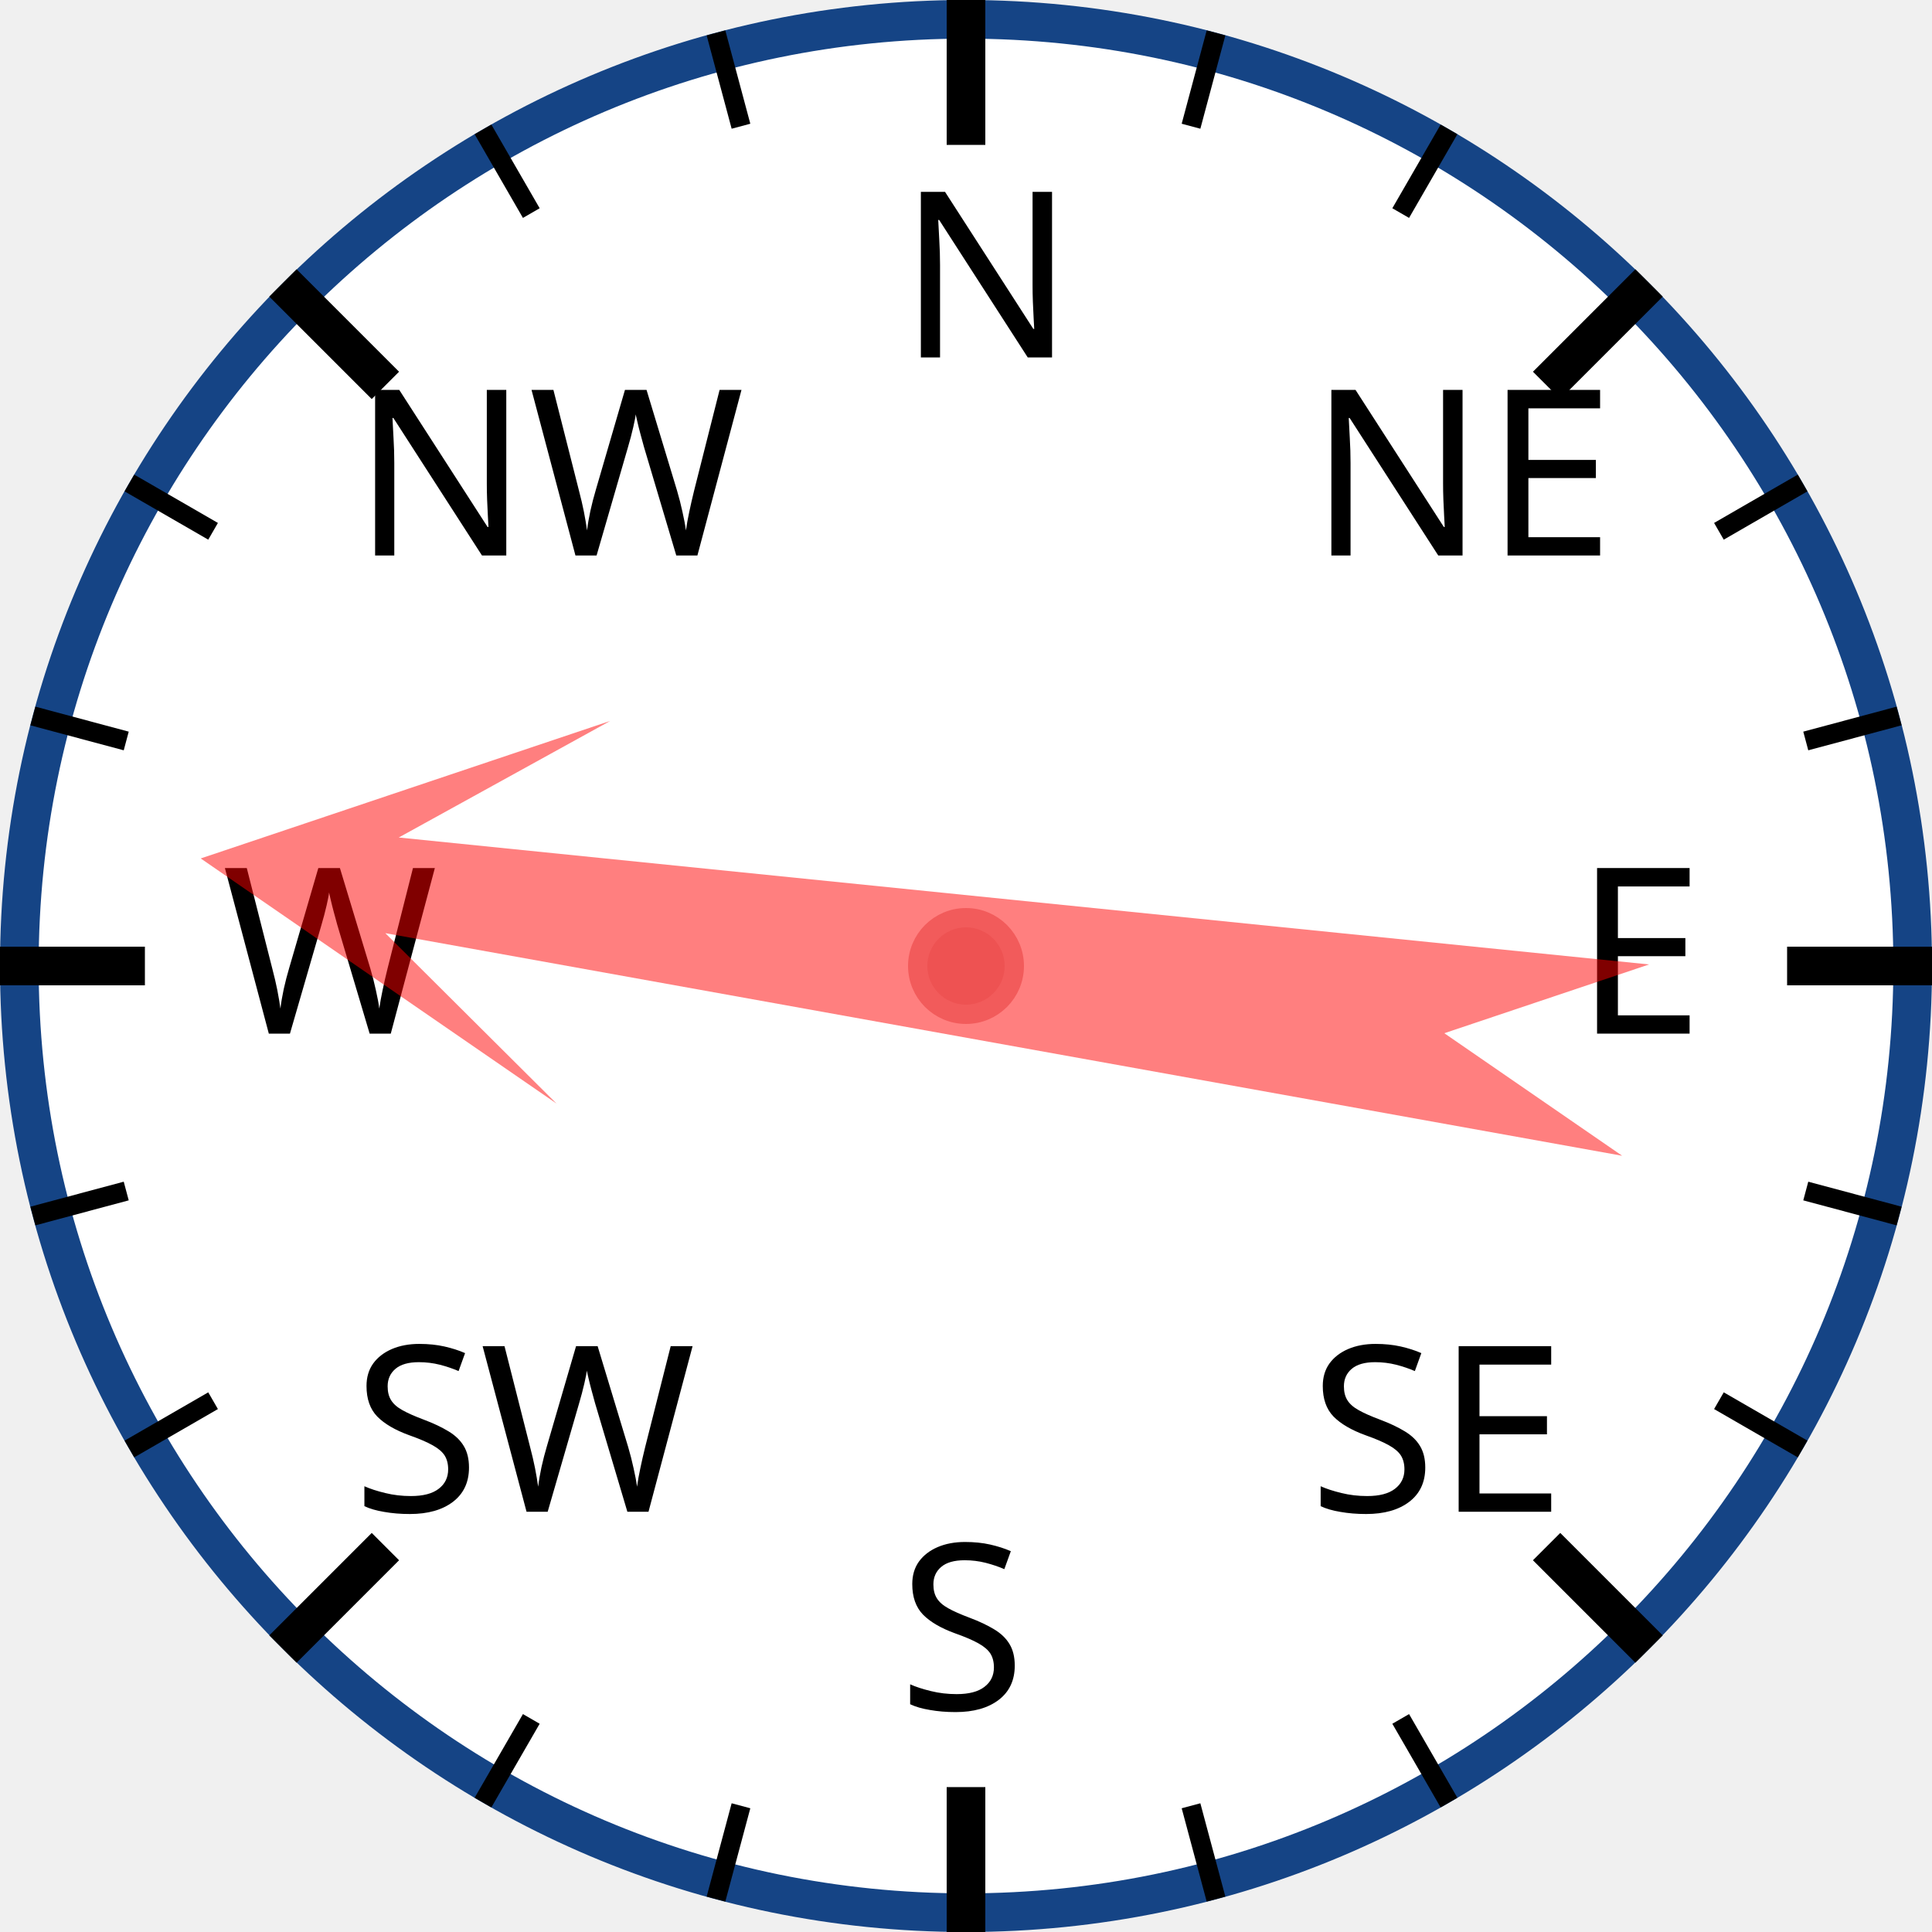
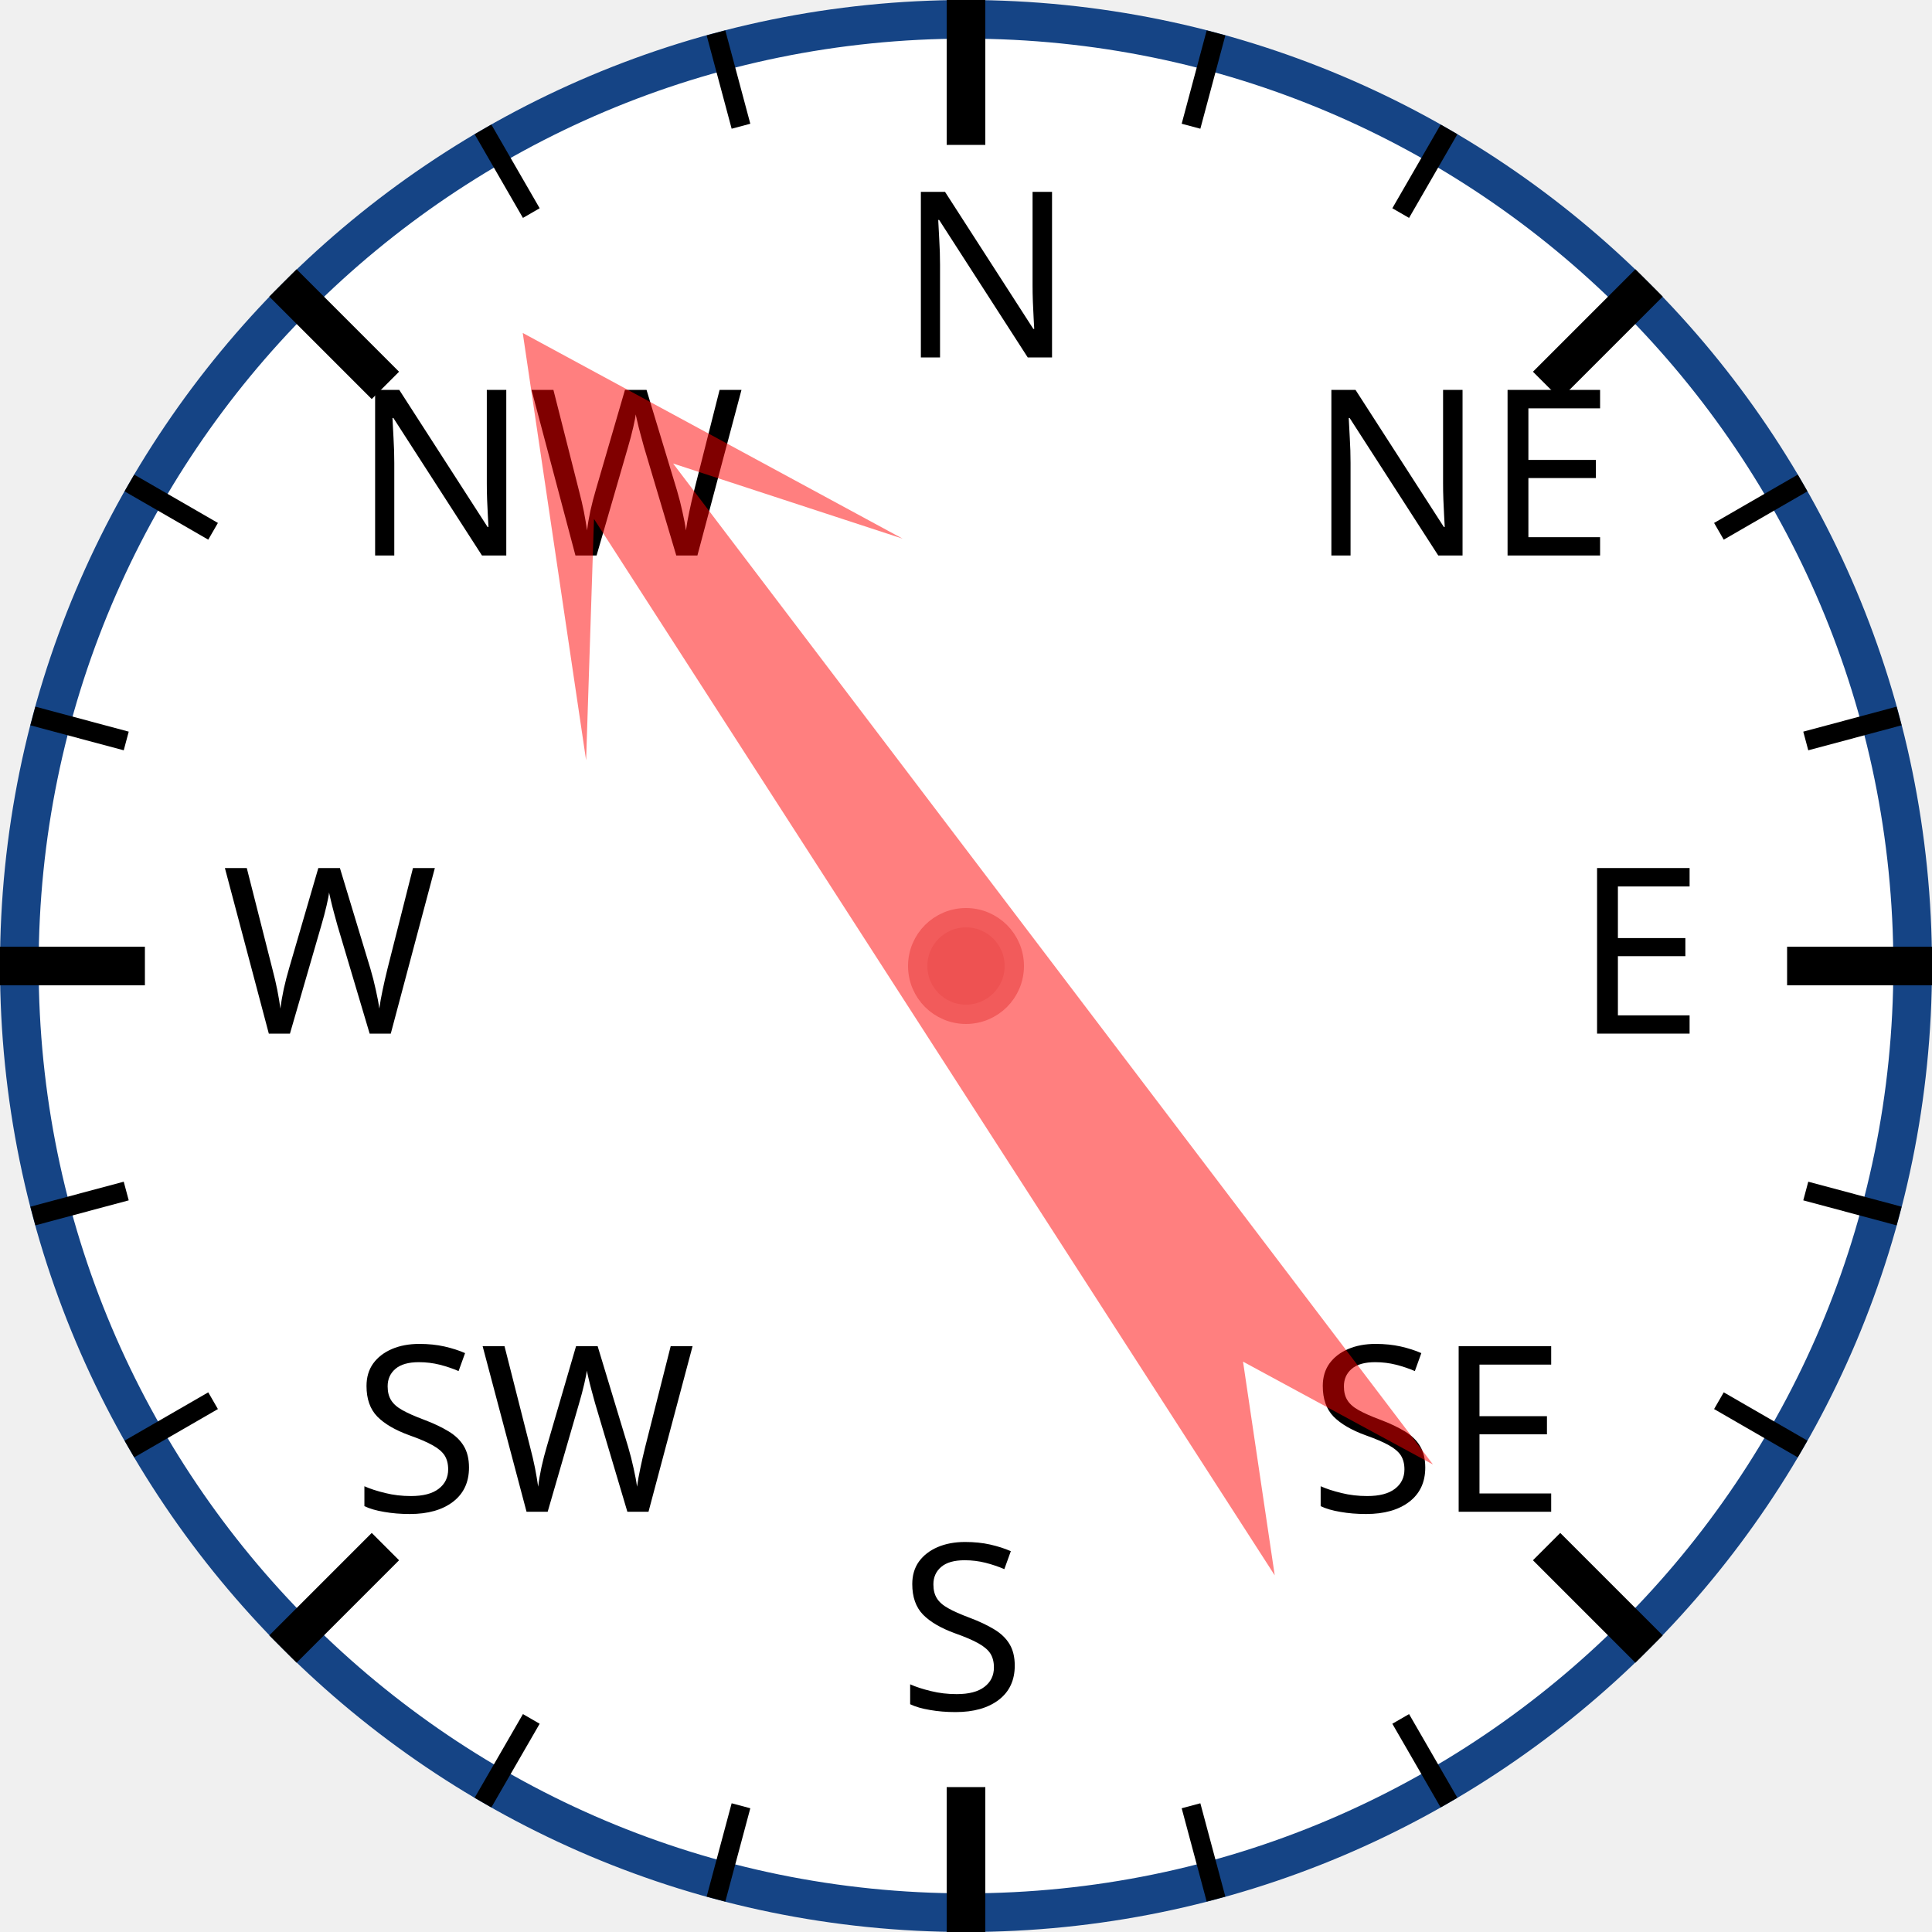
<svg xmlns="http://www.w3.org/2000/svg" width="120px" height="120px" viewBox="0 0 200 200">
  <circle cx="100" cy="100" r="98" style="fill: white; stroke: #154485; stroke-width: 4;" />
  <text x="93.0" y="37.0" style="font-family: sans-serif; font-size: 18pt;">N</text>
  <line x1="100.0" y1="0.0" x2="100.0" y2="15.0" style="stroke: black; stroke-width: 4;" />
  <line x1="74.118" y1="3.407" x2="76.706" y2="13.067" style="stroke: black; stroke-width: 2;" />
  <line x1="50" y1="13.397" x2="55" y2="22.058" style="stroke: black; stroke-width: 2;" />
  <text x="36.503" y="57.503" style="font-family: sans-serif; font-size: 18pt;">NW</text>
  <line x1="29.289" y1="29.289" x2="39.896" y2="39.896" style="stroke: black; stroke-width: 4;" />
  <line x1="13.397" y1="50" x2="22.058" y2="55" style="stroke: black; stroke-width: 2;" />
  <line x1="3.407" y1="74.118" x2="13.067" y2="76.706" style="stroke: black; stroke-width: 2;" />
  <text x="23.0" y="107.0" style="font-family: sans-serif; font-size: 18pt;">W</text>
  <line x1="0.0" y1="100.0" x2="15.0" y2="100.0" style="stroke: black; stroke-width: 4;" />
  <line x1="3.407" y1="125.882" x2="13.067" y2="123.294" style="stroke: black; stroke-width: 2;" />
  <line x1="13.397" y1="150" x2="22.058" y2="145" style="stroke: black; stroke-width: 2;" />
  <text x="36.503" y="156.497" style="font-family: sans-serif; font-size: 18pt;">SW</text>
  <line x1="29.289" y1="170.711" x2="39.896" y2="160.104" style="stroke: black; stroke-width: 4;" />
  <line x1="50" y1="186.603" x2="55" y2="177.942" style="stroke: black; stroke-width: 2;" />
  <line x1="74.118" y1="196.593" x2="76.706" y2="186.933" style="stroke: black; stroke-width: 2;" />
  <text x="93" y="177.0" style="font-family: sans-serif; font-size: 18pt;">S</text>
  <line x1="100" y1="200.0" x2="100" y2="185.0" style="stroke: black; stroke-width: 4;" />
  <line x1="125.882" y1="196.593" x2="123.294" y2="186.933" style="stroke: black; stroke-width: 2;" />
  <line x1="150.0" y1="186.603" x2="145.0" y2="177.942" style="stroke: black; stroke-width: 2;" />
  <text x="135.497" y="156.497" style="font-family: sans-serif; font-size: 18pt;">SE</text>
  <line x1="170.711" y1="170.711" x2="160.104" y2="160.104" style="stroke: black; stroke-width: 4;" />
  <line x1="186.603" y1="150" x2="177.942" y2="145" style="stroke: black; stroke-width: 2;" />
  <line x1="196.593" y1="125.882" x2="186.933" y2="123.294" style="stroke: black; stroke-width: 2;" />
  <text x="163.0" y="107" style="font-family: sans-serif; font-size: 18pt;">E</text>
  <line x1="200.0" y1="100" x2="185.0" y2="100" style="stroke: black; stroke-width: 4;" />
  <line x1="196.593" y1="74.118" x2="186.933" y2="76.706" style="stroke: black; stroke-width: 2;" />
  <line x1="186.603" y1="50" x2="177.942" y2="55" style="stroke: black; stroke-width: 2;" />
  <text x="135.497" y="57.503" style="font-family: sans-serif; font-size: 18pt;">NE</text>
  <line x1="170.711" y1="29.289" x2="160.104" y2="39.896" style="stroke: black; stroke-width: 4;" />
  <line x1="150" y1="13.397" x2="145" y2="22.058" style="stroke: black; stroke-width: 2;" />
  <line x1="125.882" y1="3.407" x2="123.294" y2="13.067" style="stroke: black; stroke-width: 2;" />
-   <polygon points="100 20 120 60 105 40 110 170 100 150 90 170 95 40 80 60" style="fill: red; fill-opacity: 0.5;" transform="rotate(278,100,100)" />
+   <polygon points="100 20 120 60 105 40 110 170 100 150 90 170 95 40 80 60" style="fill: red; fill-opacity: 0.5;" transform="rotate(325,100,100)" />
  <circle cx="100" cy="100" r="5" style="fill: #EE5252; stroke: #F25B5B; stroke-width: 2;" />
</svg>
